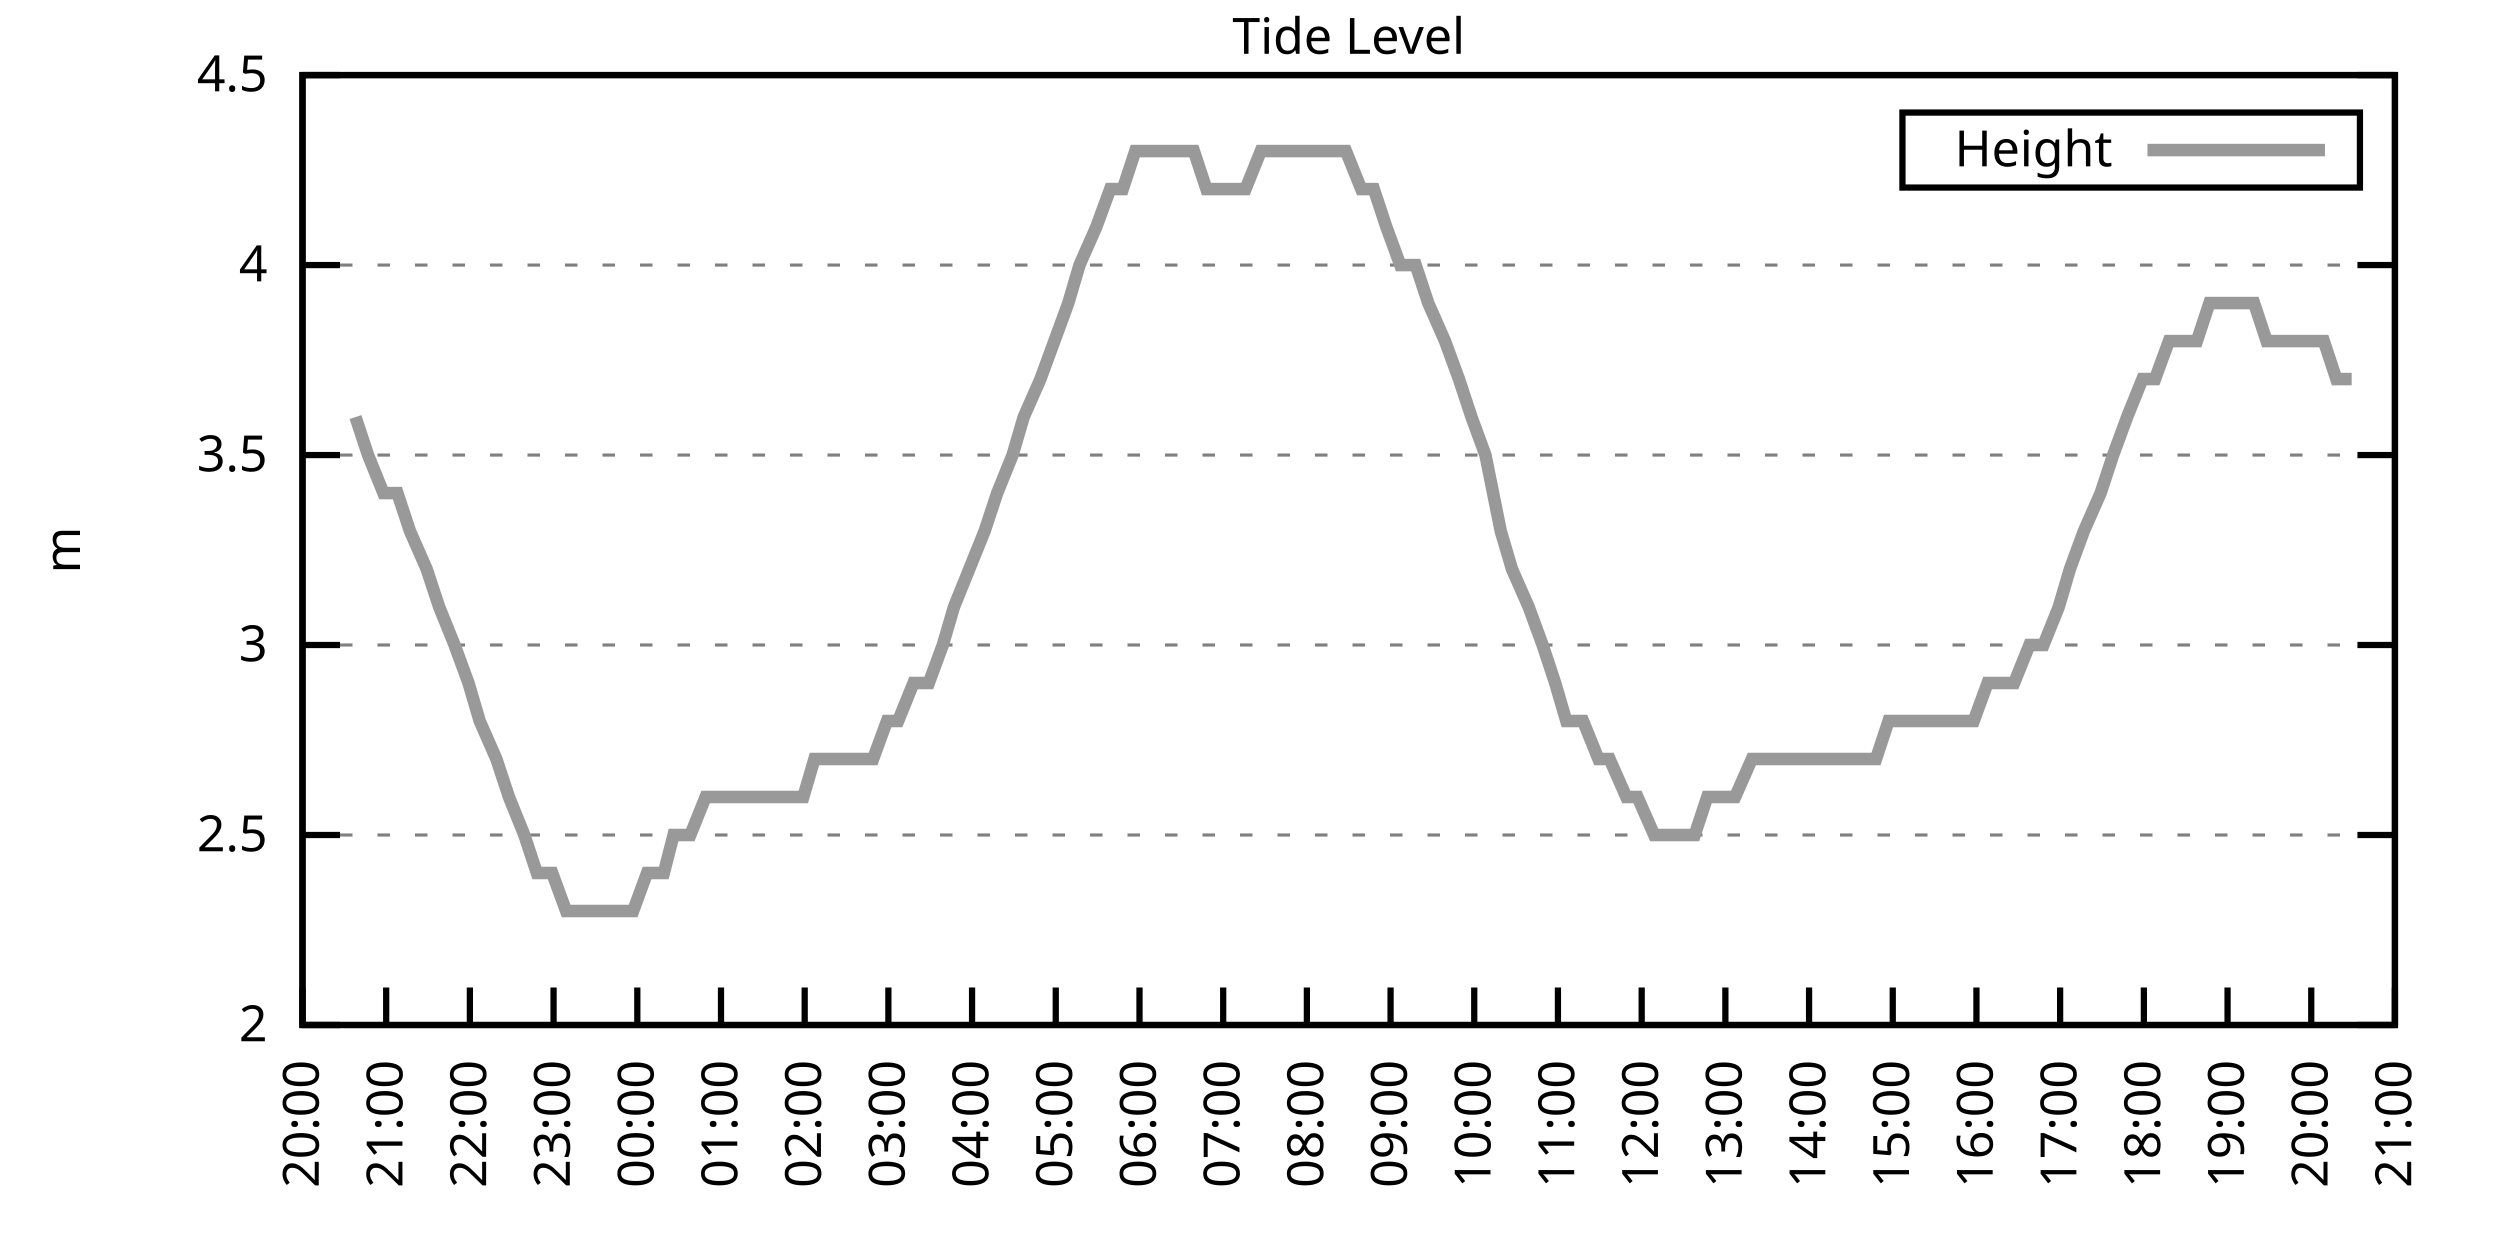
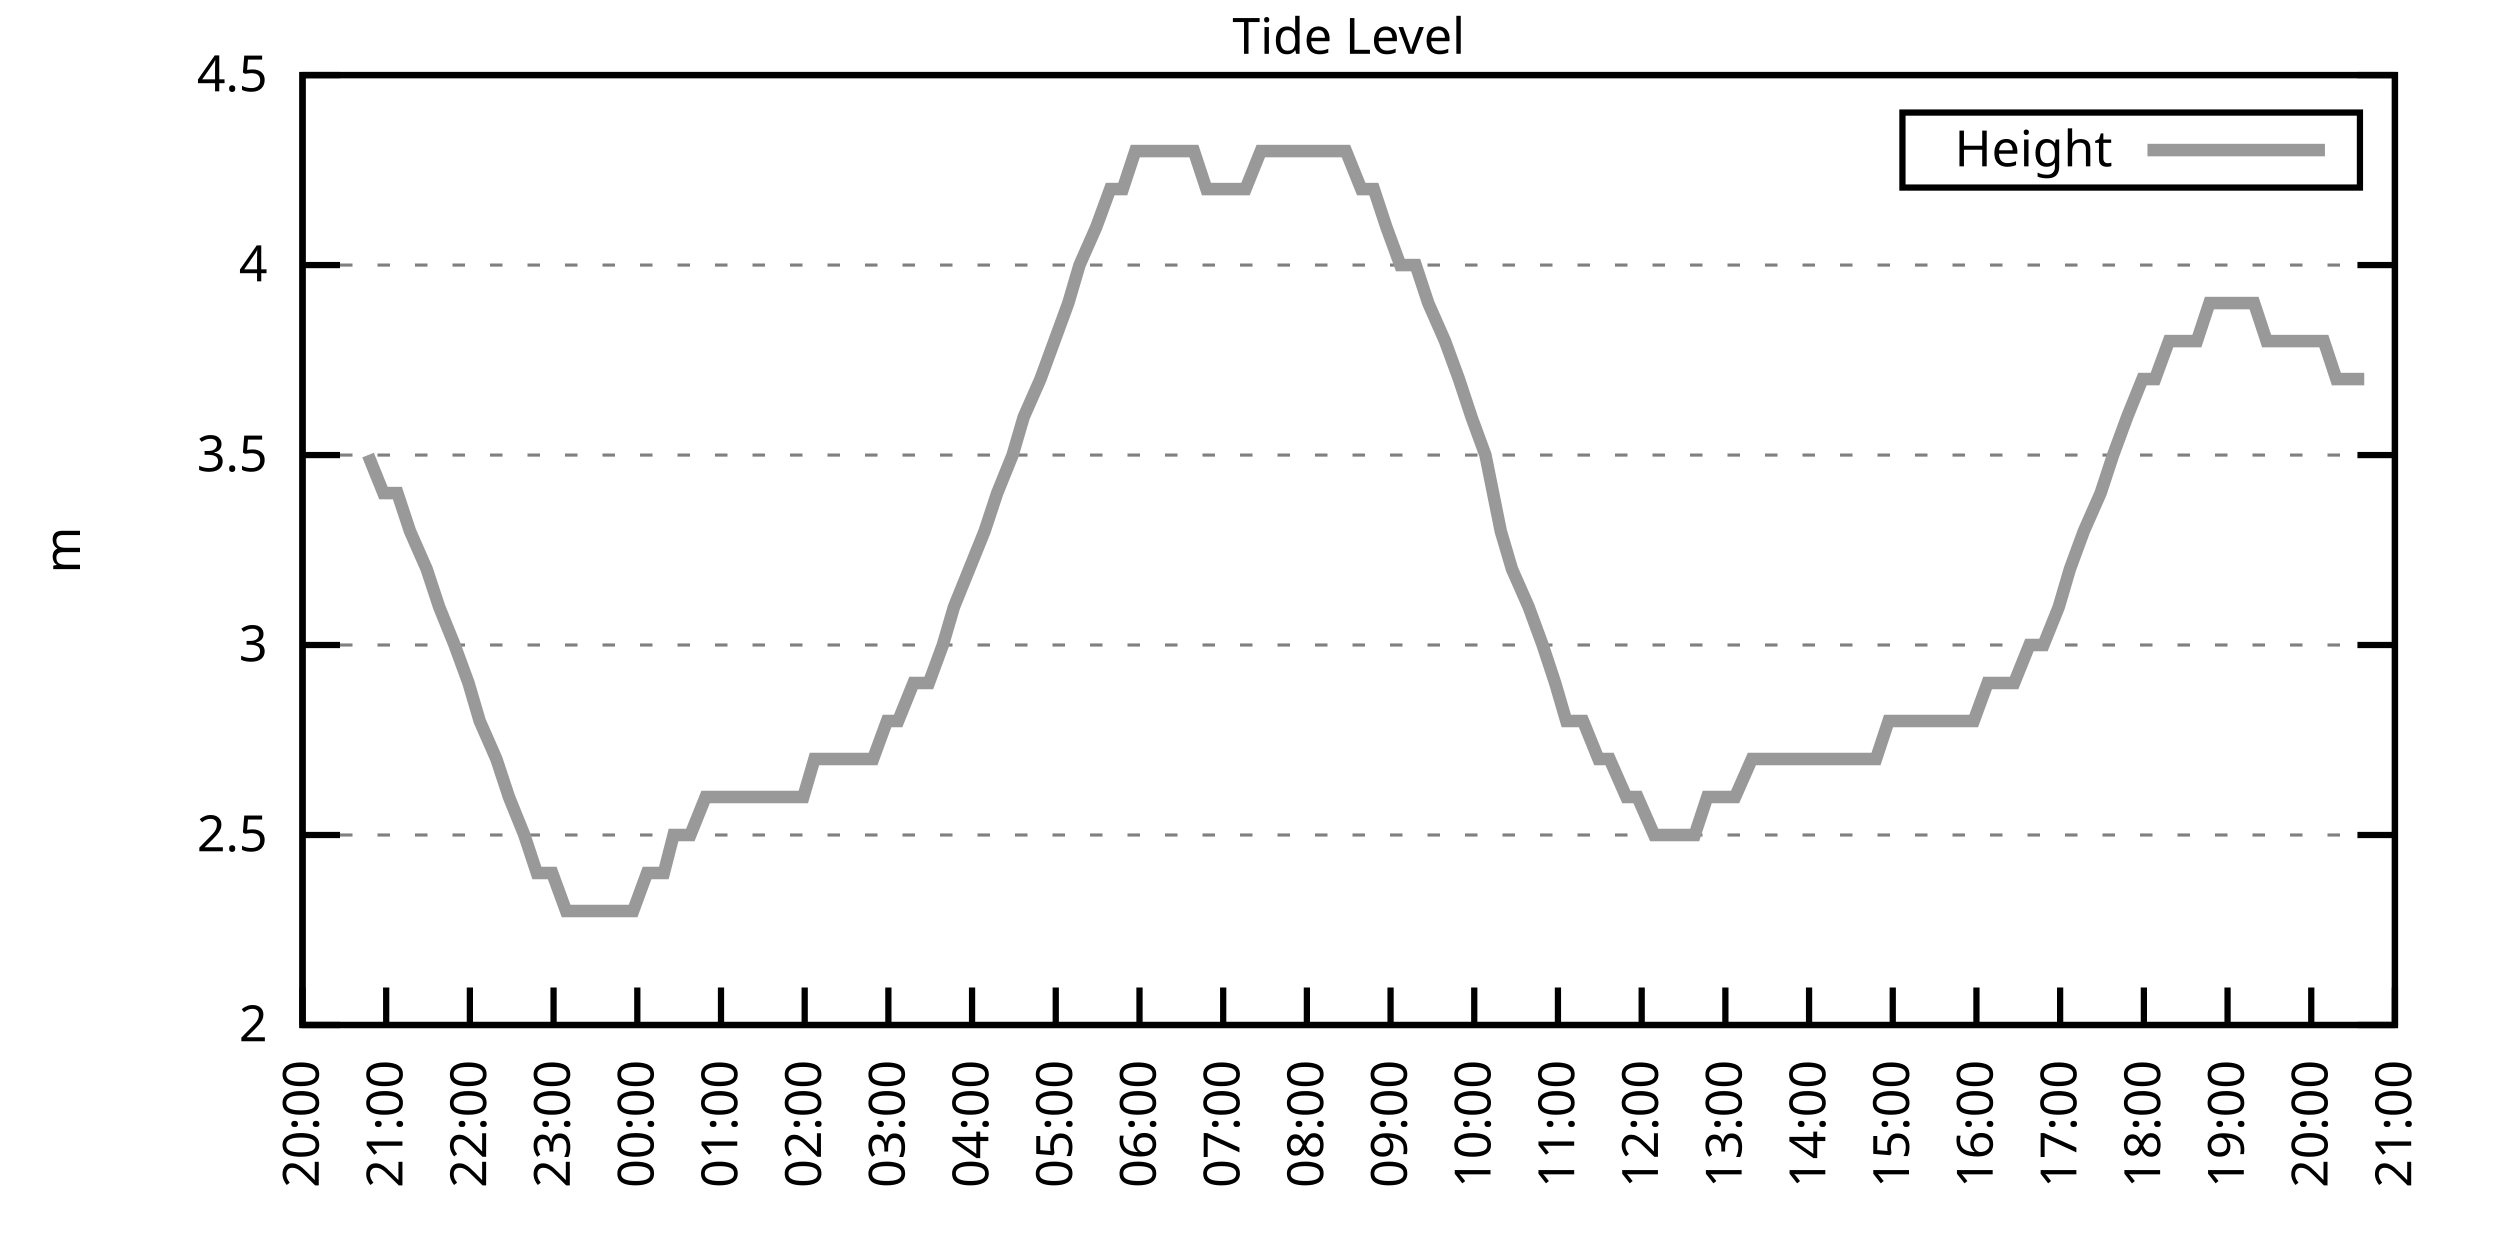
<svg xmlns="http://www.w3.org/2000/svg" xmlns:xlink="http://www.w3.org/1999/xlink" width="400" height="200" viewBox="0 0 400 200">
  <g id="gnuplot_canvas">
    <rect x="0" y="0" width="400" height="200" fill="none" />
    <defs>
      <circle id="gpDot" r="0.5" stroke-width="0.5" stroke="currentColor" />
      <path id="gpPt0" stroke-width="0.333" stroke="currentColor" d="M-1,0 h2 M0,-1 v2" />
      <path id="gpPt1" stroke-width="0.333" stroke="currentColor" d="M-1,-1 L1,1 M1,-1 L-1,1" />
      <path id="gpPt2" stroke-width="0.333" stroke="currentColor" d="M-1,0 L1,0 M0,-1 L0,1 M-1,-1 L1,1 M-1,1 L1,-1" />
      <rect id="gpPt3" stroke-width="0.333" stroke="currentColor" x="-1" y="-1" width="2" height="2" />
      <rect id="gpPt4" stroke-width="0.333" stroke="currentColor" fill="currentColor" x="-1" y="-1" width="2" height="2" />
      <circle id="gpPt5" stroke-width="0.333" stroke="currentColor" cx="0" cy="0" r="1" />
      <use xlink:href="#gpPt5" id="gpPt6" fill="currentColor" stroke="none" />
      <path id="gpPt7" stroke-width="0.333" stroke="currentColor" d="M0,-1.33 L-1.33,0.67 L1.33,0.67 z" />
      <use xlink:href="#gpPt7" id="gpPt8" fill="currentColor" stroke="none" />
      <use xlink:href="#gpPt7" id="gpPt9" stroke="currentColor" transform="rotate(180)" />
      <use xlink:href="#gpPt9" id="gpPt10" fill="currentColor" stroke="none" />
      <use xlink:href="#gpPt3" id="gpPt11" stroke="currentColor" transform="rotate(45)" />
      <use xlink:href="#gpPt11" id="gpPt12" fill="currentColor" stroke="none" />
      <path id="gpPt13" stroke-width="0.333" stroke="currentColor" d="M0,1.330 L1.265,0.411 L0.782,-1.067 L-0.782,-1.076 L-1.265,0.411 z" />
      <use xlink:href="#gpPt13" id="gpPt14" fill="currentColor" stroke="none" />
      <filter id="textbox" filterUnits="objectBoundingBox" x="0" y="0" height="1" width="1">
        <feFlood flood-color="white" flood-opacity="1" result="bgnd" />
        <feComposite in="SourceGraphic" in2="bgnd" operator="atop" />
      </filter>
      <filter id="greybox" filterUnits="objectBoundingBox" x="0" y="0" height="1" width="1">
        <feFlood flood-color="lightgrey" flood-opacity="1" result="grey" />
        <feComposite in="SourceGraphic" in2="grey" operator="atop" />
      </filter>
    </defs>
    <g fill="none" color="white" stroke="currentColor" stroke-width="1.00" stroke-linecap="butt" stroke-linejoin="miter">
</g>
    <g fill="none" color="black" stroke="currentColor" stroke-width="1.00" stroke-linecap="butt" stroke-linejoin="miter">
      <g stroke="none" shape-rendering="crispEdges">
        <polygon fill="rgb(255, 255, 255)" points="48.40,164.00 383.18,164.00 383.18,12.02 48.40,12.02 " />
      </g>
    </g>
    <g fill="none" color="black" stroke="currentColor" stroke-width="1.00" stroke-linecap="butt" stroke-linejoin="miter">
</g>
    <g fill="none" color="black" stroke="black" stroke-width="0.50" stroke-linecap="butt" stroke-linejoin="miter">
</g>
    <g fill="none" color="gray" stroke="currentColor" stroke-width="0.50" stroke-linecap="butt" stroke-linejoin="miter">
      <path stroke="gray" stroke-dasharray="2,4" class="gridline" d="M48.40,164.00 L383.19,164.00  " />
    </g>
    <g fill="none" color="gray" stroke="gray" stroke-width="1.00" stroke-linecap="butt" stroke-linejoin="miter">
</g>
    <g fill="none" color="black" stroke="currentColor" stroke-width="1.00" stroke-linecap="butt" stroke-linejoin="miter">
      <path stroke="black" d="M48.40,164.00 L54.40,164.00 M383.19,164.00 L377.19,164.00  " />
      <g transform="translate(42.80,166.60)" stroke="none" fill="black" font-family="Sans" font-size="8.00" text-anchor="end">
        <text>
          <tspan font-family="Sans"> 2</tspan>
        </text>
      </g>
    </g>
    <g fill="none" color="black" stroke="currentColor" stroke-width="1.00" stroke-linecap="butt" stroke-linejoin="miter">
</g>
    <g fill="none" color="black" stroke="black" stroke-width="0.50" stroke-linecap="butt" stroke-linejoin="miter">
</g>
    <g fill="none" color="gray" stroke="currentColor" stroke-width="0.50" stroke-linecap="butt" stroke-linejoin="miter">
      <path stroke="gray" stroke-dasharray="2,4" class="gridline" d="M48.40,133.60 L383.19,133.60  " />
    </g>
    <g fill="none" color="gray" stroke="gray" stroke-width="1.00" stroke-linecap="butt" stroke-linejoin="miter">
</g>
    <g fill="none" color="black" stroke="currentColor" stroke-width="1.00" stroke-linecap="butt" stroke-linejoin="miter">
      <path stroke="black" d="M48.40,133.60 L54.40,133.60 M383.19,133.60 L377.19,133.60  " />
      <g transform="translate(42.80,136.20)" stroke="none" fill="black" font-family="Sans" font-size="8.00" text-anchor="end">
        <text>
          <tspan font-family="Sans"> 2.5</tspan>
        </text>
      </g>
    </g>
    <g fill="none" color="black" stroke="currentColor" stroke-width="1.00" stroke-linecap="butt" stroke-linejoin="miter">
</g>
    <g fill="none" color="black" stroke="black" stroke-width="0.50" stroke-linecap="butt" stroke-linejoin="miter">
</g>
    <g fill="none" color="gray" stroke="currentColor" stroke-width="0.50" stroke-linecap="butt" stroke-linejoin="miter">
      <path stroke="gray" stroke-dasharray="2,4" class="gridline" d="M48.40,103.20 L383.19,103.20  " />
    </g>
    <g fill="none" color="gray" stroke="gray" stroke-width="1.00" stroke-linecap="butt" stroke-linejoin="miter">
</g>
    <g fill="none" color="black" stroke="currentColor" stroke-width="1.00" stroke-linecap="butt" stroke-linejoin="miter">
      <path stroke="black" d="M48.40,103.20 L54.40,103.20 M383.19,103.20 L377.19,103.20  " />
      <g transform="translate(42.80,105.80)" stroke="none" fill="black" font-family="Sans" font-size="8.00" text-anchor="end">
        <text>
          <tspan font-family="Sans"> 3</tspan>
        </text>
      </g>
    </g>
    <g fill="none" color="black" stroke="currentColor" stroke-width="1.00" stroke-linecap="butt" stroke-linejoin="miter">
</g>
    <g fill="none" color="black" stroke="black" stroke-width="0.50" stroke-linecap="butt" stroke-linejoin="miter">
</g>
    <g fill="none" color="gray" stroke="currentColor" stroke-width="0.50" stroke-linecap="butt" stroke-linejoin="miter">
      <path stroke="gray" stroke-dasharray="2,4" class="gridline" d="M48.40,72.81 L383.19,72.81  " />
    </g>
    <g fill="none" color="gray" stroke="gray" stroke-width="1.00" stroke-linecap="butt" stroke-linejoin="miter">
</g>
    <g fill="none" color="black" stroke="currentColor" stroke-width="1.00" stroke-linecap="butt" stroke-linejoin="miter">
      <path stroke="black" d="M48.40,72.81 L54.40,72.81 M383.19,72.81 L377.19,72.81  " />
      <g transform="translate(42.80,75.41)" stroke="none" fill="black" font-family="Sans" font-size="8.00" text-anchor="end">
        <text>
          <tspan font-family="Sans"> 3.5</tspan>
        </text>
      </g>
    </g>
    <g fill="none" color="black" stroke="currentColor" stroke-width="1.00" stroke-linecap="butt" stroke-linejoin="miter">
</g>
    <g fill="none" color="black" stroke="black" stroke-width="0.50" stroke-linecap="butt" stroke-linejoin="miter">
</g>
    <g fill="none" color="gray" stroke="currentColor" stroke-width="0.50" stroke-linecap="butt" stroke-linejoin="miter">
      <path stroke="gray" stroke-dasharray="2,4" class="gridline" d="M48.40,42.41 L383.19,42.41  " />
    </g>
    <g fill="none" color="gray" stroke="gray" stroke-width="1.00" stroke-linecap="butt" stroke-linejoin="miter">
</g>
    <g fill="none" color="black" stroke="currentColor" stroke-width="1.00" stroke-linecap="butt" stroke-linejoin="miter">
      <path stroke="black" d="M48.40,42.41 L54.40,42.41 M383.19,42.41 L377.19,42.41  " />
      <g transform="translate(42.80,45.01)" stroke="none" fill="black" font-family="Sans" font-size="8.00" text-anchor="end">
        <text>
          <tspan font-family="Sans"> 4</tspan>
        </text>
      </g>
    </g>
    <g fill="none" color="black" stroke="currentColor" stroke-width="1.00" stroke-linecap="butt" stroke-linejoin="miter">
</g>
    <g fill="none" color="black" stroke="black" stroke-width="0.50" stroke-linecap="butt" stroke-linejoin="miter">
</g>
    <g fill="none" color="gray" stroke="currentColor" stroke-width="0.50" stroke-linecap="butt" stroke-linejoin="miter">
      <path stroke="gray" stroke-dasharray="2,4" class="gridline" d="M48.40,12.01 L383.19,12.01  " />
    </g>
    <g fill="none" color="gray" stroke="gray" stroke-width="1.00" stroke-linecap="butt" stroke-linejoin="miter">
</g>
    <g fill="none" color="black" stroke="currentColor" stroke-width="1.00" stroke-linecap="butt" stroke-linejoin="miter">
      <path stroke="black" d="M48.40,12.01 L54.40,12.01 M383.19,12.01 L377.19,12.01  " />
      <g transform="translate(42.80,14.61)" stroke="none" fill="black" font-family="Sans" font-size="8.00" text-anchor="end">
        <text>
          <tspan font-family="Sans"> 4.5</tspan>
        </text>
      </g>
    </g>
    <g fill="none" color="black" stroke="currentColor" stroke-width="1.00" stroke-linecap="butt" stroke-linejoin="miter">
      <path stroke="black" d="M48.40,164.00 L48.40,158.00  " />
      <g transform="translate(51.00,169.60) rotate(270.00)" stroke="none" fill="black" font-family="Sans" font-size="8.00" text-anchor="end">
        <text>
          <tspan font-family="Sans">20:00</tspan>
        </text>
      </g>
    </g>
    <g fill="none" color="black" stroke="currentColor" stroke-width="1.00" stroke-linecap="butt" stroke-linejoin="miter">
      <path stroke="black" d="M61.79,164.00 L61.79,158.00  " />
      <g transform="translate(64.39,169.60) rotate(270.00)" stroke="none" fill="black" font-family="Sans" font-size="8.00" text-anchor="end">
        <text>
          <tspan font-family="Sans">21:00</tspan>
        </text>
      </g>
    </g>
    <g fill="none" color="black" stroke="currentColor" stroke-width="1.00" stroke-linecap="butt" stroke-linejoin="miter">
      <path stroke="black" d="M75.18,164.00 L75.18,158.00  " />
      <g transform="translate(77.78,169.60) rotate(270.00)" stroke="none" fill="black" font-family="Sans" font-size="8.00" text-anchor="end">
        <text>
          <tspan font-family="Sans">22:00</tspan>
        </text>
      </g>
    </g>
    <g fill="none" color="black" stroke="currentColor" stroke-width="1.00" stroke-linecap="butt" stroke-linejoin="miter">
      <path stroke="black" d="M88.57,164.00 L88.57,158.00  " />
      <g transform="translate(91.17,169.60) rotate(270.00)" stroke="none" fill="black" font-family="Sans" font-size="8.00" text-anchor="end">
        <text>
          <tspan font-family="Sans">23:00</tspan>
        </text>
      </g>
    </g>
    <g fill="none" color="black" stroke="currentColor" stroke-width="1.00" stroke-linecap="butt" stroke-linejoin="miter">
      <path stroke="black" d="M101.97,164.00 L101.97,158.00  " />
      <g transform="translate(104.57,169.60) rotate(270.00)" stroke="none" fill="black" font-family="Sans" font-size="8.00" text-anchor="end">
        <text>
          <tspan font-family="Sans">00:00</tspan>
        </text>
      </g>
    </g>
    <g fill="none" color="black" stroke="currentColor" stroke-width="1.00" stroke-linecap="butt" stroke-linejoin="miter">
      <path stroke="black" d="M115.36,164.00 L115.36,158.00  " />
      <g transform="translate(117.96,169.60) rotate(270.00)" stroke="none" fill="black" font-family="Sans" font-size="8.00" text-anchor="end">
        <text>
          <tspan font-family="Sans">01:00</tspan>
        </text>
      </g>
    </g>
    <g fill="none" color="black" stroke="currentColor" stroke-width="1.00" stroke-linecap="butt" stroke-linejoin="miter">
      <path stroke="black" d="M128.75,164.00 L128.75,158.00  " />
      <g transform="translate(131.35,169.60) rotate(270.00)" stroke="none" fill="black" font-family="Sans" font-size="8.00" text-anchor="end">
        <text>
          <tspan font-family="Sans">02:00</tspan>
        </text>
      </g>
    </g>
    <g fill="none" color="black" stroke="currentColor" stroke-width="1.00" stroke-linecap="butt" stroke-linejoin="miter">
      <path stroke="black" d="M142.14,164.00 L142.14,158.00  " />
      <g transform="translate(144.74,169.60) rotate(270.00)" stroke="none" fill="black" font-family="Sans" font-size="8.00" text-anchor="end">
        <text>
          <tspan font-family="Sans">03:00</tspan>
        </text>
      </g>
    </g>
    <g fill="none" color="black" stroke="currentColor" stroke-width="1.00" stroke-linecap="butt" stroke-linejoin="miter">
      <path stroke="black" d="M155.53,164.00 L155.53,158.00  " />
      <g transform="translate(158.13,169.60) rotate(270.00)" stroke="none" fill="black" font-family="Sans" font-size="8.00" text-anchor="end">
        <text>
          <tspan font-family="Sans">04:00</tspan>
        </text>
      </g>
    </g>
    <g fill="none" color="black" stroke="currentColor" stroke-width="1.00" stroke-linecap="butt" stroke-linejoin="miter">
      <path stroke="black" d="M168.92,164.00 L168.92,158.00  " />
      <g transform="translate(171.52,169.60) rotate(270.00)" stroke="none" fill="black" font-family="Sans" font-size="8.00" text-anchor="end">
        <text>
          <tspan font-family="Sans">05:00</tspan>
        </text>
      </g>
    </g>
    <g fill="none" color="black" stroke="currentColor" stroke-width="1.00" stroke-linecap="butt" stroke-linejoin="miter">
      <path stroke="black" d="M182.32,164.00 L182.32,158.00  " />
      <g transform="translate(184.92,169.60) rotate(270.00)" stroke="none" fill="black" font-family="Sans" font-size="8.00" text-anchor="end">
        <text>
          <tspan font-family="Sans">06:00</tspan>
        </text>
      </g>
    </g>
    <g fill="none" color="black" stroke="currentColor" stroke-width="1.00" stroke-linecap="butt" stroke-linejoin="miter">
      <path stroke="black" d="M195.71,164.00 L195.71,158.00  " />
      <g transform="translate(198.31,169.60) rotate(270.00)" stroke="none" fill="black" font-family="Sans" font-size="8.00" text-anchor="end">
        <text>
          <tspan font-family="Sans">07:00</tspan>
        </text>
      </g>
    </g>
    <g fill="none" color="black" stroke="currentColor" stroke-width="1.00" stroke-linecap="butt" stroke-linejoin="miter">
      <path stroke="black" d="M209.10,164.00 L209.10,158.00  " />
      <g transform="translate(211.70,169.60) rotate(270.00)" stroke="none" fill="black" font-family="Sans" font-size="8.00" text-anchor="end">
        <text>
          <tspan font-family="Sans">08:00</tspan>
        </text>
      </g>
    </g>
    <g fill="none" color="black" stroke="currentColor" stroke-width="1.00" stroke-linecap="butt" stroke-linejoin="miter">
      <path stroke="black" d="M222.49,164.00 L222.49,158.00  " />
      <g transform="translate(225.09,169.60) rotate(270.00)" stroke="none" fill="black" font-family="Sans" font-size="8.00" text-anchor="end">
        <text>
          <tspan font-family="Sans">09:00</tspan>
        </text>
      </g>
    </g>
    <g fill="none" color="black" stroke="currentColor" stroke-width="1.00" stroke-linecap="butt" stroke-linejoin="miter">
      <path stroke="black" d="M235.88,164.00 L235.88,158.00  " />
      <g transform="translate(238.48,169.60) rotate(270.00)" stroke="none" fill="black" font-family="Sans" font-size="8.00" text-anchor="end">
        <text>
          <tspan font-family="Sans">10:00</tspan>
        </text>
      </g>
    </g>
    <g fill="none" color="black" stroke="currentColor" stroke-width="1.00" stroke-linecap="butt" stroke-linejoin="miter">
      <path stroke="black" d="M249.27,164.00 L249.27,158.00  " />
      <g transform="translate(251.87,169.60) rotate(270.00)" stroke="none" fill="black" font-family="Sans" font-size="8.00" text-anchor="end">
        <text>
          <tspan font-family="Sans">11:00</tspan>
        </text>
      </g>
    </g>
    <g fill="none" color="black" stroke="currentColor" stroke-width="1.00" stroke-linecap="butt" stroke-linejoin="miter">
      <path stroke="black" d="M262.67,164.00 L262.67,158.00  " />
      <g transform="translate(265.27,169.60) rotate(270.00)" stroke="none" fill="black" font-family="Sans" font-size="8.00" text-anchor="end">
        <text>
          <tspan font-family="Sans">12:00</tspan>
        </text>
      </g>
    </g>
    <g fill="none" color="black" stroke="currentColor" stroke-width="1.00" stroke-linecap="butt" stroke-linejoin="miter">
      <path stroke="black" d="M276.06,164.00 L276.06,158.00  " />
      <g transform="translate(278.66,169.60) rotate(270.00)" stroke="none" fill="black" font-family="Sans" font-size="8.00" text-anchor="end">
        <text>
          <tspan font-family="Sans">13:00</tspan>
        </text>
      </g>
    </g>
    <g fill="none" color="black" stroke="currentColor" stroke-width="1.00" stroke-linecap="butt" stroke-linejoin="miter">
      <path stroke="black" d="M289.45,164.00 L289.45,158.00  " />
      <g transform="translate(292.05,169.60) rotate(270.00)" stroke="none" fill="black" font-family="Sans" font-size="8.00" text-anchor="end">
        <text>
          <tspan font-family="Sans">14:00</tspan>
        </text>
      </g>
    </g>
    <g fill="none" color="black" stroke="currentColor" stroke-width="1.00" stroke-linecap="butt" stroke-linejoin="miter">
      <path stroke="black" d="M302.84,164.00 L302.84,158.00  " />
      <g transform="translate(305.44,169.60) rotate(270.00)" stroke="none" fill="black" font-family="Sans" font-size="8.00" text-anchor="end">
        <text>
          <tspan font-family="Sans">15:00</tspan>
        </text>
      </g>
    </g>
    <g fill="none" color="black" stroke="currentColor" stroke-width="1.00" stroke-linecap="butt" stroke-linejoin="miter">
      <path stroke="black" d="M316.23,164.00 L316.23,158.00  " />
      <g transform="translate(318.83,169.60) rotate(270.00)" stroke="none" fill="black" font-family="Sans" font-size="8.00" text-anchor="end">
        <text>
          <tspan font-family="Sans">16:00</tspan>
        </text>
      </g>
    </g>
    <g fill="none" color="black" stroke="currentColor" stroke-width="1.00" stroke-linecap="butt" stroke-linejoin="miter">
      <path stroke="black" d="M329.62,164.00 L329.62,158.00  " />
      <g transform="translate(332.22,169.60) rotate(270.00)" stroke="none" fill="black" font-family="Sans" font-size="8.00" text-anchor="end">
        <text>
          <tspan font-family="Sans">17:00</tspan>
        </text>
      </g>
    </g>
    <g fill="none" color="black" stroke="currentColor" stroke-width="1.00" stroke-linecap="butt" stroke-linejoin="miter">
      <path stroke="black" d="M343.02,164.00 L343.02,158.00  " />
      <g transform="translate(345.62,169.60) rotate(270.00)" stroke="none" fill="black" font-family="Sans" font-size="8.00" text-anchor="end">
        <text>
          <tspan font-family="Sans">18:00</tspan>
        </text>
      </g>
    </g>
    <g fill="none" color="black" stroke="currentColor" stroke-width="1.00" stroke-linecap="butt" stroke-linejoin="miter">
      <path stroke="black" d="M356.41,164.00 L356.41,158.00  " />
      <g transform="translate(359.01,169.60) rotate(270.00)" stroke="none" fill="black" font-family="Sans" font-size="8.00" text-anchor="end">
        <text>
          <tspan font-family="Sans">19:00</tspan>
        </text>
      </g>
    </g>
    <g fill="none" color="black" stroke="currentColor" stroke-width="1.00" stroke-linecap="butt" stroke-linejoin="miter">
      <path stroke="black" d="M369.80,164.00 L369.80,158.00  " />
      <g transform="translate(372.40,169.60) rotate(270.00)" stroke="none" fill="black" font-family="Sans" font-size="8.00" text-anchor="end">
        <text>
          <tspan font-family="Sans">20:00</tspan>
        </text>
      </g>
    </g>
    <g fill="none" color="black" stroke="currentColor" stroke-width="1.00" stroke-linecap="butt" stroke-linejoin="miter">
      <path stroke="black" d="M383.19,164.00 L383.19,158.00  " />
      <g transform="translate(385.79,169.60) rotate(270.00)" stroke="none" fill="black" font-family="Sans" font-size="8.00" text-anchor="end">
        <text>
          <tspan font-family="Sans">21:00</tspan>
        </text>
      </g>
    </g>
    <g fill="none" color="black" stroke="currentColor" stroke-width="1.00" stroke-linecap="butt" stroke-linejoin="miter">
</g>
    <g fill="none" color="black" stroke="currentColor" stroke-width="1.00" stroke-linecap="butt" stroke-linejoin="miter">
      <path stroke="black" d="M48.40,12.01 L48.40,164.00 L383.19,164.00 L383.19,12.01 L48.40,12.01 Z  " />
    </g>
    <g fill="none" color="black" stroke="currentColor" stroke-width="1.00" stroke-linecap="butt" stroke-linejoin="miter">
</g>
    <g fill="none" color="black" stroke="currentColor" stroke-width="1.00" stroke-linecap="butt" stroke-linejoin="miter">
      <path stroke="black" d="M304.39,30.01 L304.39,18.01 L377.59,18.01 L377.59,30.01 L304.39,30.01 Z  " />
    </g>
    <g id="Tide_level_plot_1">
      <g fill="none" color="white" stroke="black" stroke-width="2.00" stroke-linecap="butt" stroke-linejoin="miter">
</g>
      <g fill="none" color="black" stroke="currentColor" stroke-width="2.00" stroke-linecap="butt" stroke-linejoin="miter">
        <g transform="translate(337.99,26.61)" stroke="none" fill="black" font-family="Sans" font-size="8.00" text-anchor="end">
          <text>
            <tspan font-family="Sans">Height</tspan>
          </text>
        </g>
      </g>
      <g fill="none" color="black" stroke="currentColor" stroke-width="2.00" stroke-linecap="butt" stroke-linejoin="miter">
-         <path stroke="rgb(153, 153, 153)" d="M343.59,24.01 L371.99,24.01 M56.88,66.73 L58.89,72.81 L61.35,78.89 L63.58,78.89 L65.59,84.97 L68.26,91.04   L70.27,97.12 L72.73,103.20 L74.96,109.28 L76.75,115.36 L79.42,121.44 L81.43,127.52 L83.89,133.60 L85.90,139.68   L88.35,139.68 L90.58,145.76 L92.59,145.76 L95.05,145.76 L96.83,145.76 L99.51,145.76 L101.30,145.76 L103.53,139.68   L106.21,139.68 L107.77,133.60 L110.45,133.60 L112.90,127.52 L114.91,127.52 L116.70,127.52 L119.38,127.52 L121.83,127.52   L123.84,127.52 L126.29,127.52 L128.53,127.52 L130.31,121.44 L132.54,121.44 L135.00,121.44 L137.45,121.44 L139.69,121.44   L141.92,115.36 L143.70,115.36 L146.16,109.28 L148.61,109.28 L150.85,103.20 L152.63,97.12 L155.09,91.04 L157.54,84.97   L159.55,78.89 L162.01,72.81 L163.79,66.73 L166.47,60.65 L170.93,48.49 L172.72,42.41 L175.40,36.33 L177.63,30.25   L179.64,30.25 L181.65,24.17 L184.32,24.17 L186.11,24.17 L188.57,24.17 L191.02,24.17 L193.03,30.25 L195.04,30.25   L197.05,30.25 L199.28,30.25 L201.73,24.17 L204.19,24.17 L206.64,24.17 L208.43,24.17 L211.11,24.17 L213.12,24.17   L215.35,24.17 L217.80,30.25 L219.81,30.25 L221.82,36.33 L224.05,42.41 L226.51,42.41 L228.52,48.49 L231.20,54.57   L233.43,60.65 L235.44,66.73 L237.67,72.81 L240.12,84.97 L241.91,91.04 L244.59,97.12 L246.82,103.20 L248.83,109.28   L250.61,115.36 L253.29,115.36 L255.75,121.44 L257.53,121.44 L260.21,127.52 L262.00,127.52 L264.67,133.60 L266.68,133.60   L268.69,133.60 L271.15,133.60 L273.16,127.52 L275.83,127.52 L277.62,127.52 L280.30,121.44 L282.31,121.44 L284.76,121.44   L286.77,121.44 L289.00,121.44 L291.01,121.44 L293.69,121.44 L295.70,121.44 L298.15,121.44 L300.16,121.44 L302.17,115.36   L304.85,115.36 L307.08,115.36 L309.09,115.36 L311.10,115.36 L313.78,115.36 L315.79,115.36 L318.02,109.28 L320.47,109.28   L322.26,109.28 L324.71,103.20 L326.95,103.20 L329.40,97.12 L331.19,91.04 L333.42,84.97 L336.10,78.89 L338.10,72.81   L340.34,66.73 L342.79,60.65 L344.80,60.65 L347.03,54.57 L349.49,54.57 L351.50,54.57 L353.51,48.49 L356.18,48.49   L358.19,48.49 L360.65,48.49 L362.66,54.57 L364.89,54.57 L366.90,54.57 L369.58,54.57 L371.81,54.57 L373.82,60.65   L376.27,60.65  " />
+         <path stroke="rgb(153, 153, 153)" d="M343.59,24.01 L371.99,24.01 M58.89,72.81 L61.35,78.89 L63.58,78.89 L65.59,84.97 L68.26,91.04 L70.27,97.12   L72.73,103.20 L74.96,109.28 L76.75,115.36 L79.42,121.44 L81.43,127.52 L83.89,133.60 L85.90,139.68 L88.35,139.68   L90.58,145.76 L92.59,145.76 L95.05,145.76 L96.83,145.76 L99.51,145.76 L101.30,145.76 L103.53,139.68 L106.21,139.68   L107.77,133.60 L110.45,133.60 L112.90,127.52 L114.91,127.52 L116.70,127.52 L119.38,127.52 L121.83,127.52 L123.84,127.52   L126.29,127.52 L128.53,127.52 L130.31,121.44 L132.54,121.44 L135.00,121.44 L137.45,121.44 L139.69,121.44 L141.92,115.36   L143.70,115.36 L146.16,109.28 L148.61,109.28 L150.85,103.20 L152.63,97.12 L155.09,91.04 L157.54,84.97 L159.55,78.89   L162.01,72.81 L163.79,66.73 L166.47,60.65 L170.93,48.49 L172.72,42.41 L175.40,36.33 L177.63,30.25 L179.64,30.25   L181.65,24.17 L184.32,24.17 L186.11,24.17 L188.57,24.17 L191.02,24.17 L193.03,30.25 L195.04,30.25 L197.05,30.25   L199.28,30.25 L201.73,24.17 L204.19,24.17 L206.64,24.17 L208.43,24.17 L211.11,24.17 L213.12,24.17 L215.35,24.17   L217.80,30.25 L219.81,30.25 L221.82,36.33 L224.05,42.41 L226.51,42.41 L228.52,48.49 L231.20,54.57 L233.43,60.65   L235.44,66.73 L237.67,72.81 L240.12,84.97 L241.91,91.04 L244.59,97.12 L246.82,103.20 L248.83,109.28 L250.61,115.36   L253.29,115.36 L255.75,121.44 L257.53,121.44 L260.21,127.52 L262.00,127.52 L264.67,133.60 L266.68,133.60 L268.69,133.60   L271.15,133.60 L273.16,127.52 L275.83,127.52 L277.62,127.52 L280.30,121.44 L282.31,121.44 L284.76,121.44 L286.77,121.44   L289.00,121.44 L291.01,121.44 L293.69,121.44 L295.70,121.44 L298.15,121.44 L300.16,121.44 L302.17,115.36 L304.85,115.36   L307.08,115.36 L309.09,115.36 L311.10,115.36 L313.78,115.36 L315.79,115.36 L318.02,109.28 L320.47,109.28 L322.26,109.28   L324.71,103.20 L326.95,103.20 L329.40,97.12 L331.19,91.04 L333.42,84.97 L336.10,78.89 L338.10,72.81 L340.34,66.73   L342.79,60.65 L344.80,60.65 L347.03,54.57 L349.49,54.57 L351.50,54.57 L353.51,48.49 L356.18,48.49 L358.19,48.49   L360.65,48.49 L362.66,54.57 L364.89,54.57 L366.90,54.57 L369.58,54.57 L371.81,54.57 L373.82,60.65 L376.27,60.65   L378.28,60.65  " />
      </g>
    </g>
    <g fill="none" color="black" stroke="currentColor" stroke-width="2.00" stroke-linecap="butt" stroke-linejoin="miter">
</g>
    <g fill="none" color="black" stroke="black" stroke-width="1.00" stroke-linecap="butt" stroke-linejoin="miter">
</g>
    <g fill="none" color="black" stroke="currentColor" stroke-width="1.00" stroke-linecap="butt" stroke-linejoin="miter">
      <path stroke="black" d="M48.40,12.01 L48.40,164.00 L383.19,164.00 L383.19,12.01 L48.40,12.01 Z  " />
      <g transform="translate(12.80,88.01) rotate(270.00)" stroke="none" fill="black" font-family="Sans" font-size="8.00" text-anchor="middle">
        <text>
          <tspan font-family="Sans">m</tspan>
        </text>
      </g>
    </g>
    <g fill="none" color="black" stroke="currentColor" stroke-width="1.00" stroke-linecap="butt" stroke-linejoin="miter">
</g>
    <g fill="none" color="black" stroke="currentColor" stroke-width="1.00" stroke-linecap="butt" stroke-linejoin="miter">
      <g transform="translate(215.79,8.61)" stroke="none" fill="black" font-family="Sans" font-size="8.00" text-anchor="middle">
        <text>
          <tspan font-family="Sans">Tide Level</tspan>
        </text>
      </g>
    </g>
    <g fill="none" color="black" stroke="currentColor" stroke-width="1.00" stroke-linecap="butt" stroke-linejoin="miter">
</g>
  </g>
</svg>
